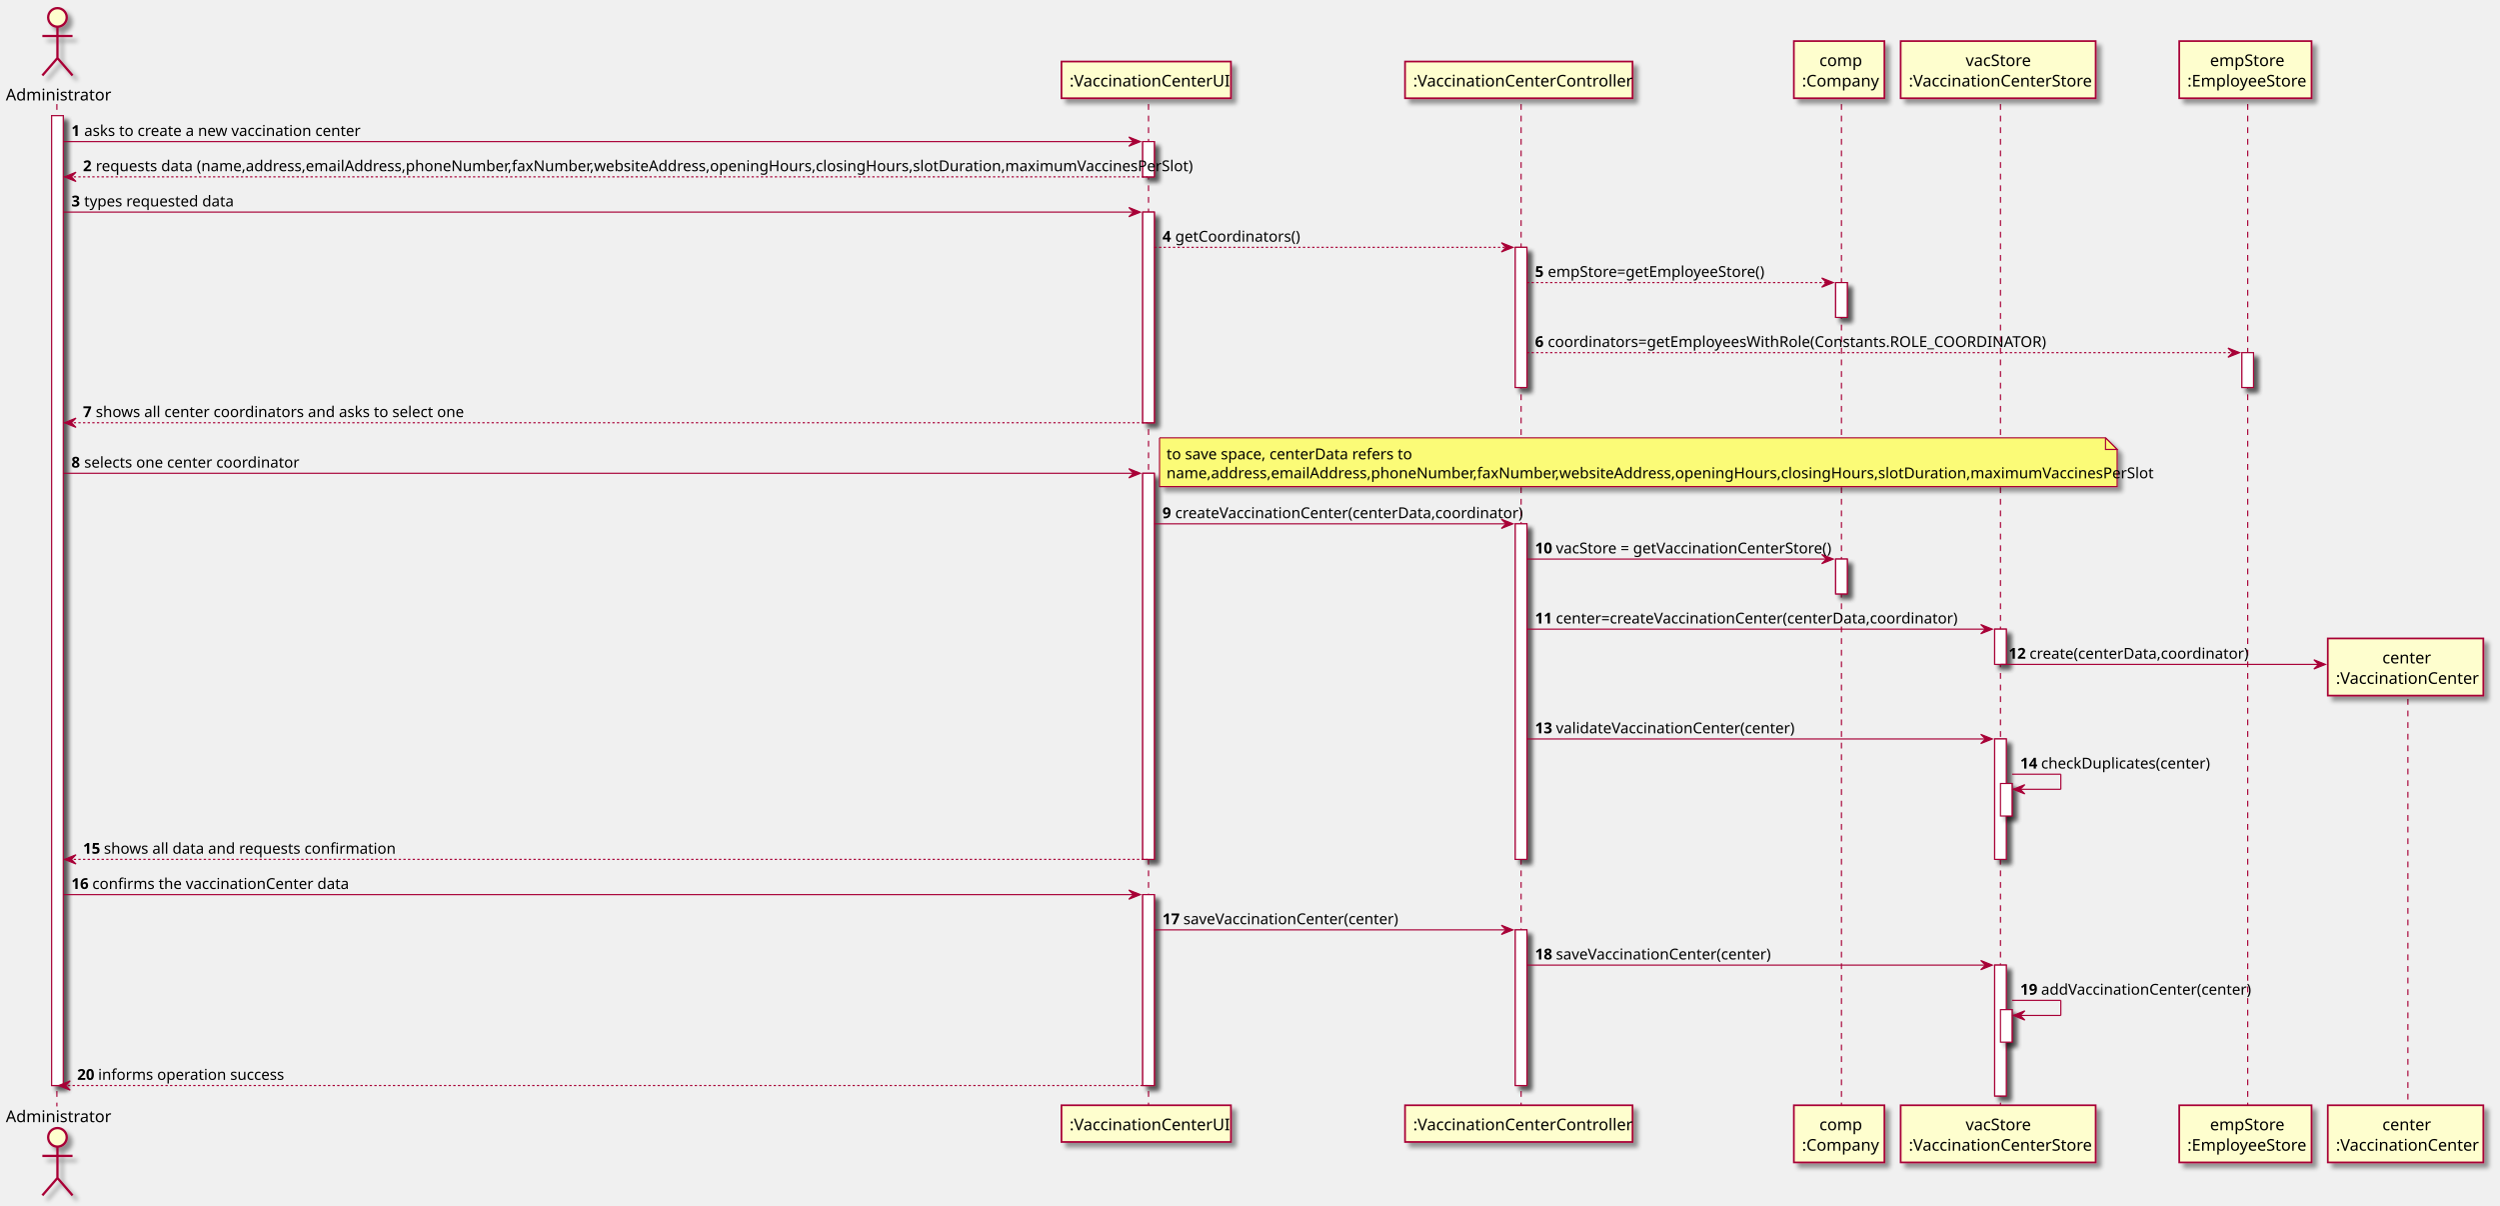
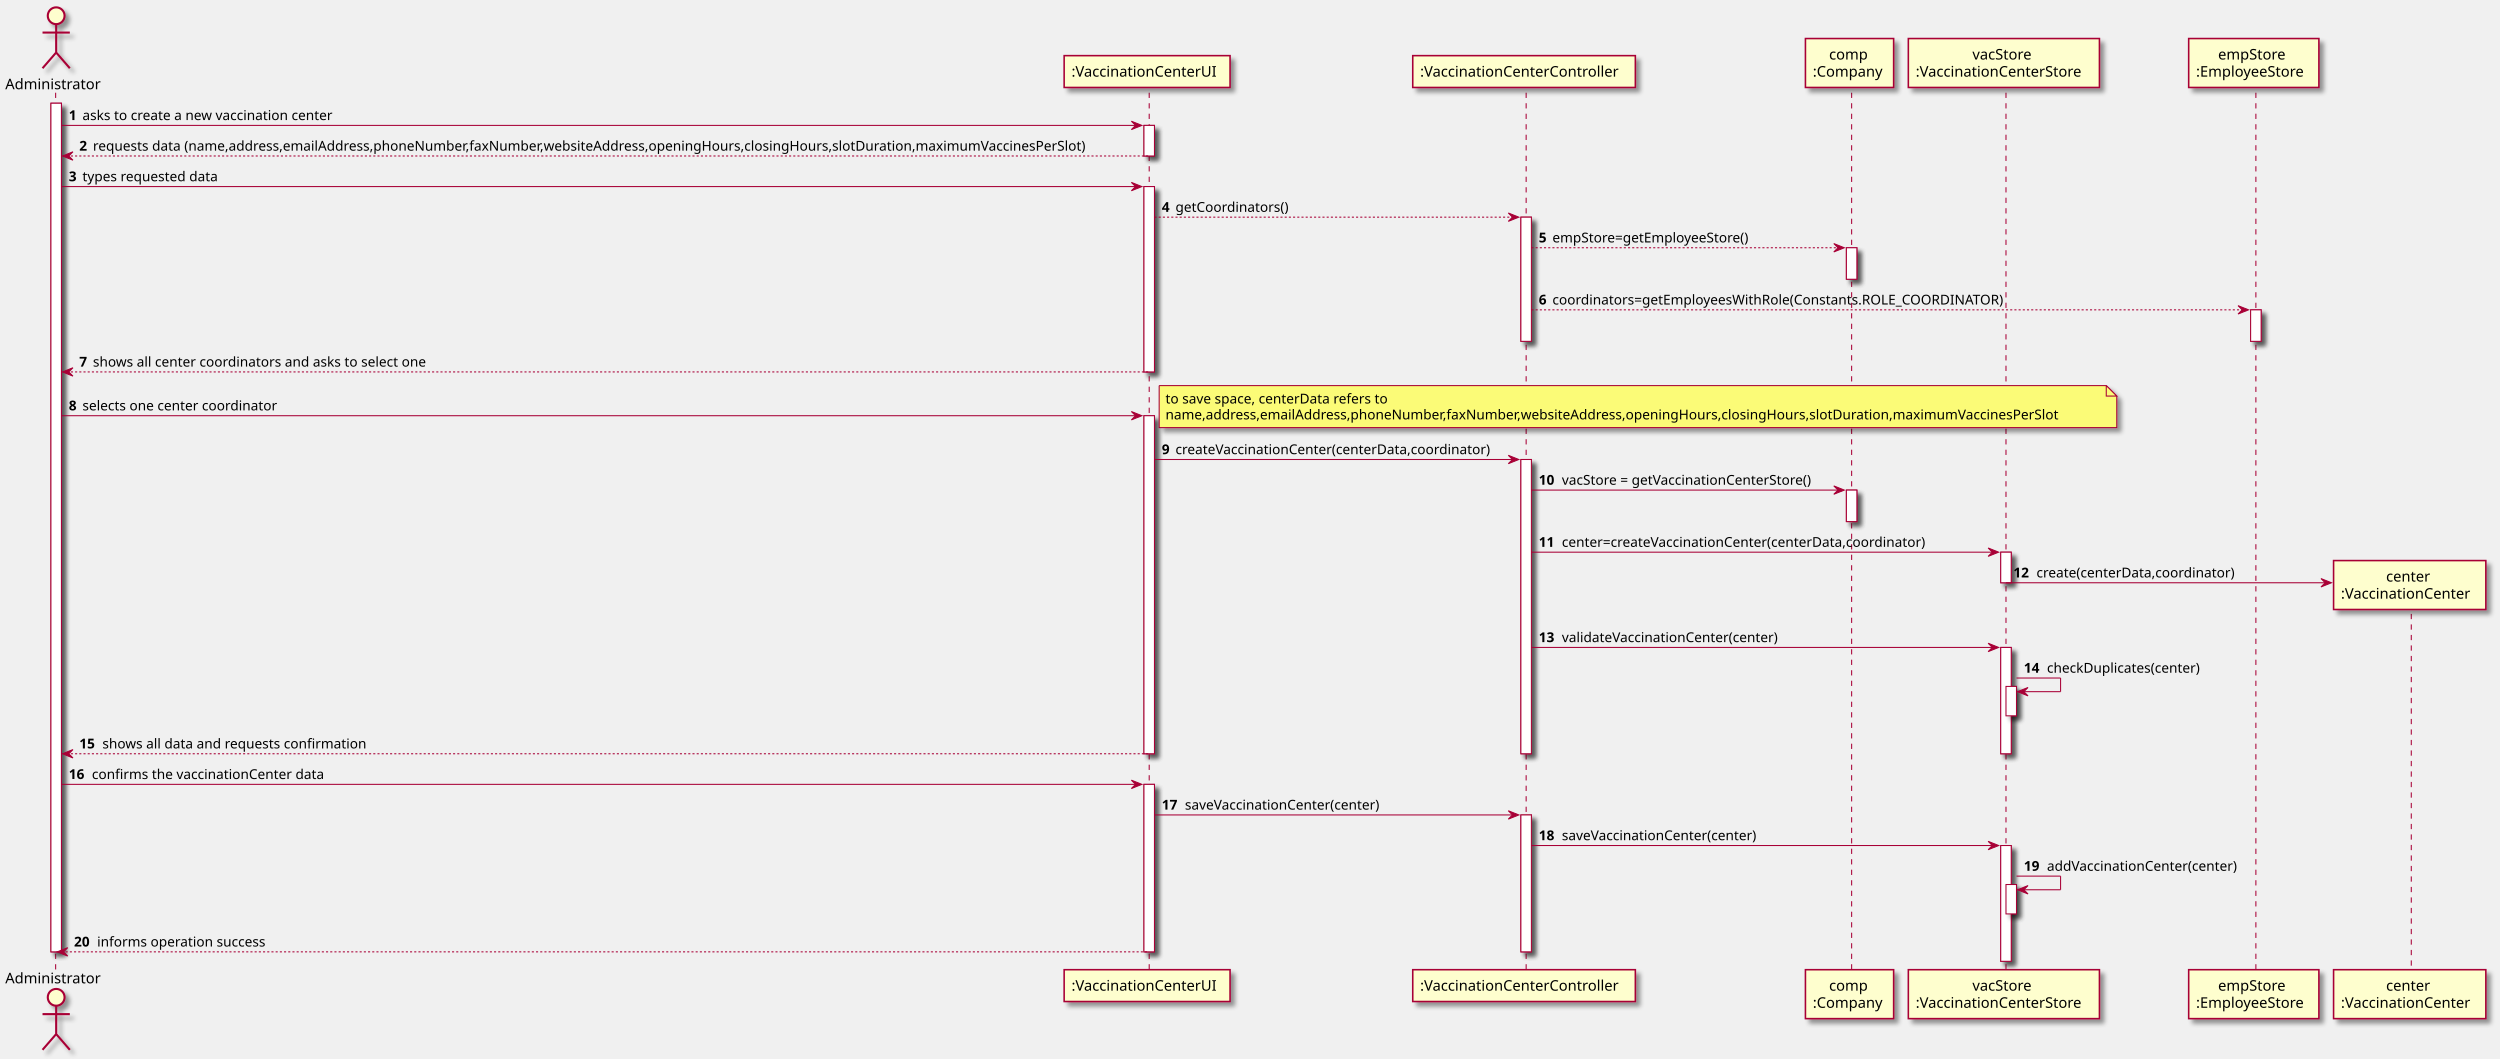
- <svg xmlns="http://www.w3.org/2000/svg" contentScriptType="application/ecmascript" contentStyleType="text/css" height="1038px" preserveAspectRatio="none" style="width:2153px;height:1038px;background:#FFFFFF;" version="1.1" viewBox="0 0 2153 1038" width="2153px" zoomAndPan="magnify">
+ <svg xmlns="http://www.w3.org/2000/svg" contentScriptType="application/ecmascript" contentStyleType="text/css" height="1008px" preserveAspectRatio="none" style="width:2381px;height:1008px;background:#FFFFFF;" version="1.1" viewBox="0 0 2381 1008" width="2381px" zoomAndPan="magnify">
  <defs>
    <filter height="300%" id="f57svfwr7jwax" width="300%" x="-1" y="-1">
      <feGaussianBlur result="blurOut" stdDeviation="2.0" />
      <feColorMatrix in="blurOut" result="blurOut2" type="matrix" values="0 0 0 0 0 0 0 0 0 0 0 0 0 0 0 0 0 0 .4 0" />
      <feOffset dx="4.0" dy="4.0" in="blurOut2" result="blurOut3" />
      <feBlend in="SourceGraphic" in2="blurOut3" mode="normal" />
    </filter>
  </defs>
  <g>
-     <rect fill="#FFFFFF" filter="url(#f57svfwr7jwax)" height="835.25" style="stroke:#A80036;stroke-width:1.0;" width="10" x="44.5" y="99.609" />
-     <rect fill="#FFFFFF" filter="url(#f57svfwr7jwax)" height="30.352" style="stroke:#A80036;stroke-width:1.0;" width="10" x="984.5" y="121.961" />
-     <rect fill="#FFFFFF" filter="url(#f57svfwr7jwax)" height="181.406" style="stroke:#A80036;stroke-width:1.0;" width="10" x="984.5" y="182.664" />
-     <rect fill="#FFFFFF" filter="url(#f57svfwr7jwax)" height="332.504" style="stroke:#A80036;stroke-width:1.0;" width="10" x="984.5" y="407.598" />
-     <rect fill="#FFFFFF" filter="url(#f57svfwr7jwax)" height="164.406" style="stroke:#A80036;stroke-width:1.0;" width="10" x="984.5" y="770.453" />
-     <rect fill="#FFFFFF" filter="url(#f57svfwr7jwax)" height="120.703" style="stroke:#A80036;stroke-width:1.0;" width="10" x="1305.5" y="213.016" />
-     <rect fill="#FFFFFF" filter="url(#f57svfwr7jwax)" height="288.977" style="stroke:#A80036;stroke-width:1.0;" width="10" x="1305.5" y="451.125" />
-     <rect fill="#FFFFFF" filter="url(#f57svfwr7jwax)" height="134.055" style="stroke:#A80036;stroke-width:1.0;" width="10" x="1305.5" y="800.805" />
-     <rect fill="#FFFFFF" filter="url(#f57svfwr7jwax)" height="30" style="stroke:#A80036;stroke-width:1.0;" width="10" x="1581.5" y="243.367" />
-     <rect fill="#FFFFFF" filter="url(#f57svfwr7jwax)" height="30" style="stroke:#A80036;stroke-width:1.0;" width="10" x="1581.5" y="481.477" />
-     <rect fill="#FFFFFF" filter="url(#f57svfwr7jwax)" height="30.352" style="stroke:#A80036;stroke-width:1.0;" width="10" x="1718.5" y="541.828" />
-     <rect fill="#FFFFFF" filter="url(#f57svfwr7jwax)" height="103.703" style="stroke:#A80036;stroke-width:1.0;" width="10" x="1718.5" y="636.398" />
-     <rect fill="#FFFFFF" filter="url(#f57svfwr7jwax)" height="28" style="stroke:#A80036;stroke-width:1.0;" width="10" x="1723.5" y="674.75" />
-     <rect fill="#FFFFFF" filter="url(#f57svfwr7jwax)" height="112.703" style="stroke:#A80036;stroke-width:1.0;" width="10" x="1718.5" y="831.156" />
-     <rect fill="#FFFFFF" filter="url(#f57svfwr7jwax)" height="28" style="stroke:#A80036;stroke-width:1.0;" width="10" x="1723.5" y="869.508" />
-     <rect fill="#FFFFFF" filter="url(#f57svfwr7jwax)" height="30" style="stroke:#A80036;stroke-width:1.0;" width="10" x="1931.5" y="303.719" />
-     <line style="stroke:#A80036;stroke-width:1.0;stroke-dasharray:5.0,5.0;" x1="49" x2="49" y1="89.609" y2="952.859" />
-     <line style="stroke:#A80036;stroke-width:1.0;stroke-dasharray:5.0,5.0;" x1="989.5" x2="989.5" y1="89.609" y2="952.859" />
-     <line style="stroke:#A80036;stroke-width:1.0;stroke-dasharray:5.0,5.0;" x1="1310.5" x2="1310.5" y1="89.609" y2="952.859" />
-     <line style="stroke:#A80036;stroke-width:1.0;stroke-dasharray:5.0,5.0;" x1="1586.5" x2="1586.5" y1="89.609" y2="952.859" />
-     <line style="stroke:#A80036;stroke-width:1.0;stroke-dasharray:5.0,5.0;" x1="1723.5" x2="1723.5" y1="89.609" y2="952.859" />
-     <line style="stroke:#A80036;stroke-width:1.0;stroke-dasharray:5.0,5.0;" x1="1936.5" x2="1936.5" y1="89.609" y2="952.859" />
-     <line style="stroke:#A80036;stroke-width:1.0;stroke-dasharray:5.0,5.0;" x1="2074.5" x2="2074.5" y1="591.938" y2="952.859" />
-     <text fill="#000000" font-family="sans-serif" font-size="14" lengthAdjust="spacing" textLength="83" x="5" y="86.533">Administrator</text>
-     <ellipse cx="49.5" cy="15" fill="#FEFECE" filter="url(#f57svfwr7jwax)" rx="8" ry="8" style="stroke:#A80036;stroke-width:2.0;" />
-     <path d="M49.5,23 L49.5,50 M36.5,31 L62.5,31 M49.5,50 L36.5,65 M49.5,50 L62.5,65 " fill="none" filter="url(#f57svfwr7jwax)" style="stroke:#A80036;stroke-width:2.0;" />
-     <text fill="#000000" font-family="sans-serif" font-size="14" lengthAdjust="spacing" textLength="83" x="5" y="966.393">Administrator</text>
-     <ellipse cx="49.5" cy="979.469" fill="#FEFECE" filter="url(#f57svfwr7jwax)" rx="8" ry="8" style="stroke:#A80036;stroke-width:2.0;" />
-     <path d="M49.5,987.469 L49.5,1014.469 M36.5,995.469 L62.5,995.469 M49.5,1014.469 L36.5,1029.469 M49.5,1014.469 L62.5,1029.469 " fill="none" filter="url(#f57svfwr7jwax)" style="stroke:#A80036;stroke-width:2.0;" />
-     <rect fill="#FEFECE" filter="url(#f57svfwr7jwax)" height="31.609" style="stroke:#A80036;stroke-width:1.5;" width="146" x="914.5" y="53" />
-     <text fill="#000000" font-family="sans-serif" font-size="14" lengthAdjust="spacing" textLength="132" x="921.5" y="74.533">:VaccinationCenterUI</text>
-     <rect fill="#FEFECE" filter="url(#f57svfwr7jwax)" height="31.609" style="stroke:#A80036;stroke-width:1.5;" width="146" x="914.5" y="951.859" />
-     <text fill="#000000" font-family="sans-serif" font-size="14" lengthAdjust="spacing" textLength="132" x="921.5" y="973.393">:VaccinationCenterUI</text>
-     <rect fill="#FEFECE" filter="url(#f57svfwr7jwax)" height="31.609" style="stroke:#A80036;stroke-width:1.5;" width="196" x="1210.5" y="53" />
-     <text fill="#000000" font-family="sans-serif" font-size="14" lengthAdjust="spacing" textLength="182" x="1217.5" y="74.533">:VaccinationCenterController</text>
-     <rect fill="#FEFECE" filter="url(#f57svfwr7jwax)" height="31.609" style="stroke:#A80036;stroke-width:1.5;" width="196" x="1210.5" y="951.859" />
-     <text fill="#000000" font-family="sans-serif" font-size="14" lengthAdjust="spacing" textLength="182" x="1217.5" y="973.393">:VaccinationCenterController</text>
-     <rect fill="#FEFECE" filter="url(#f57svfwr7jwax)" height="49.219" style="stroke:#A80036;stroke-width:1.5;" width="78" x="1545.5" y="35.391" />
-     <text fill="#000000" font-family="sans-serif" font-size="14" lengthAdjust="spacing" textLength="34" x="1567.5" y="56.924">comp</text>
-     <text fill="#000000" font-family="sans-serif" font-size="14" lengthAdjust="spacing" textLength="64" x="1552.5" y="74.533">:Company</text>
-     <rect fill="#FEFECE" filter="url(#f57svfwr7jwax)" height="49.219" style="stroke:#A80036;stroke-width:1.5;" width="78" x="1545.5" y="951.859" />
-     <text fill="#000000" font-family="sans-serif" font-size="14" lengthAdjust="spacing" textLength="34" x="1567.5" y="973.393">comp</text>
-     <text fill="#000000" font-family="sans-serif" font-size="14" lengthAdjust="spacing" textLength="64" x="1552.5" y="991.002">:Company</text>
-     <rect fill="#FEFECE" filter="url(#f57svfwr7jwax)" height="49.219" style="stroke:#A80036;stroke-width:1.5;" width="168" x="1637.5" y="35.391" />
-     <text fill="#000000" font-family="sans-serif" font-size="14" lengthAdjust="spacing" textLength="56" x="1693.5" y="56.924">vacStore</text>
-     <text fill="#000000" font-family="sans-serif" font-size="14" lengthAdjust="spacing" textLength="154" x="1644.5" y="74.533">:VaccinationCenterStore</text>
-     <rect fill="#FEFECE" filter="url(#f57svfwr7jwax)" height="49.219" style="stroke:#A80036;stroke-width:1.5;" width="168" x="1637.5" y="951.859" />
-     <text fill="#000000" font-family="sans-serif" font-size="14" lengthAdjust="spacing" textLength="56" x="1693.5" y="973.393">vacStore</text>
-     <text fill="#000000" font-family="sans-serif" font-size="14" lengthAdjust="spacing" textLength="154" x="1644.5" y="991.002">:VaccinationCenterStore</text>
-     <rect fill="#FEFECE" filter="url(#f57svfwr7jwax)" height="49.219" style="stroke:#A80036;stroke-width:1.5;" width="114" x="1877.5" y="35.391" />
-     <text fill="#000000" font-family="sans-serif" font-size="14" lengthAdjust="spacing" textLength="61" x="1904" y="56.924">empStore</text>
-     <text fill="#000000" font-family="sans-serif" font-size="14" lengthAdjust="spacing" textLength="100" x="1884.5" y="74.533">:EmployeeStore</text>
-     <rect fill="#FEFECE" filter="url(#f57svfwr7jwax)" height="49.219" style="stroke:#A80036;stroke-width:1.5;" width="114" x="1877.5" y="951.859" />
-     <text fill="#000000" font-family="sans-serif" font-size="14" lengthAdjust="spacing" textLength="61" x="1904" y="973.393">empStore</text>
-     <text fill="#000000" font-family="sans-serif" font-size="14" lengthAdjust="spacing" textLength="100" x="1884.5" y="991.002">:EmployeeStore</text>
-     <rect fill="#FEFECE" filter="url(#f57svfwr7jwax)" height="49.219" style="stroke:#A80036;stroke-width:1.5;" width="134" x="2005.5" y="951.859" />
-     <text fill="#000000" font-family="sans-serif" font-size="14" lengthAdjust="spacing" textLength="40" x="2052.5" y="973.393">center</text>
-     <text fill="#000000" font-family="sans-serif" font-size="14" lengthAdjust="spacing" textLength="120" x="2012.5" y="991.002">:VaccinationCenter</text>
-     <rect fill="#FFFFFF" filter="url(#f57svfwr7jwax)" height="835.25" style="stroke:#A80036;stroke-width:1.0;" width="10" x="44.5" y="99.609" />
-     <rect fill="#FFFFFF" filter="url(#f57svfwr7jwax)" height="30.352" style="stroke:#A80036;stroke-width:1.0;" width="10" x="984.5" y="121.961" />
-     <rect fill="#FFFFFF" filter="url(#f57svfwr7jwax)" height="181.406" style="stroke:#A80036;stroke-width:1.0;" width="10" x="984.5" y="182.664" />
-     <rect fill="#FFFFFF" filter="url(#f57svfwr7jwax)" height="332.504" style="stroke:#A80036;stroke-width:1.0;" width="10" x="984.5" y="407.598" />
-     <rect fill="#FFFFFF" filter="url(#f57svfwr7jwax)" height="164.406" style="stroke:#A80036;stroke-width:1.0;" width="10" x="984.5" y="770.453" />
-     <rect fill="#FFFFFF" filter="url(#f57svfwr7jwax)" height="120.703" style="stroke:#A80036;stroke-width:1.0;" width="10" x="1305.5" y="213.016" />
-     <rect fill="#FFFFFF" filter="url(#f57svfwr7jwax)" height="288.977" style="stroke:#A80036;stroke-width:1.0;" width="10" x="1305.5" y="451.125" />
-     <rect fill="#FFFFFF" filter="url(#f57svfwr7jwax)" height="134.055" style="stroke:#A80036;stroke-width:1.0;" width="10" x="1305.5" y="800.805" />
-     <rect fill="#FFFFFF" filter="url(#f57svfwr7jwax)" height="30" style="stroke:#A80036;stroke-width:1.0;" width="10" x="1581.5" y="243.367" />
-     <rect fill="#FFFFFF" filter="url(#f57svfwr7jwax)" height="30" style="stroke:#A80036;stroke-width:1.0;" width="10" x="1581.5" y="481.477" />
-     <rect fill="#FFFFFF" filter="url(#f57svfwr7jwax)" height="30.352" style="stroke:#A80036;stroke-width:1.0;" width="10" x="1718.5" y="541.828" />
-     <rect fill="#FFFFFF" filter="url(#f57svfwr7jwax)" height="103.703" style="stroke:#A80036;stroke-width:1.0;" width="10" x="1718.5" y="636.398" />
-     <rect fill="#FFFFFF" filter="url(#f57svfwr7jwax)" height="28" style="stroke:#A80036;stroke-width:1.0;" width="10" x="1723.5" y="674.75" />
-     <rect fill="#FFFFFF" filter="url(#f57svfwr7jwax)" height="112.703" style="stroke:#A80036;stroke-width:1.0;" width="10" x="1718.5" y="831.156" />
-     <rect fill="#FFFFFF" filter="url(#f57svfwr7jwax)" height="28" style="stroke:#A80036;stroke-width:1.0;" width="10" x="1723.5" y="869.508" />
-     <rect fill="#FFFFFF" filter="url(#f57svfwr7jwax)" height="30" style="stroke:#A80036;stroke-width:1.0;" width="10" x="1931.5" y="303.719" />
-     <polygon fill="#A80036" points="972.5,117.961,982.5,121.961,972.5,125.961,976.5,121.961" style="stroke:#A80036;stroke-width:1.0;" />
-     <line style="stroke:#A80036;stroke-width:1.0;" x1="54.5" x2="978.5" y1="121.961" y2="121.961" />
-     <text fill="#000000" font-family="sans-serif" font-size="13" font-weight="bold" lengthAdjust="spacing" textLength="7" x="61.5" y="117.105">1</text>
-     <text fill="#000000" font-family="sans-serif" font-size="13" lengthAdjust="spacing" textLength="229" x="72.5" y="117.105">asks to create a new vaccination center</text>
-     <polygon fill="#A80036" points="65.5,148.312,55.5,152.312,65.5,156.312,61.5,152.312" style="stroke:#A80036;stroke-width:1.0;" />
-     <line style="stroke:#A80036;stroke-width:1.0;stroke-dasharray:2.0,2.0;" x1="59.5" x2="988.5" y1="152.312" y2="152.312" />
-     <text fill="#000000" font-family="sans-serif" font-size="13" font-weight="bold" lengthAdjust="spacing" textLength="7" x="71.5" y="147.456">2</text>
-     <text fill="#000000" font-family="sans-serif" font-size="13" lengthAdjust="spacing" textLength="895" x="82.5" y="147.456">requests data (name,address,emailAddress,phoneNumber,faxNumber,websiteAddress,openingHours,closingHours,slotDuration,maximumVaccinesPerSlot)</text>
-     <polygon fill="#A80036" points="972.5,178.664,982.5,182.664,972.5,186.664,976.5,182.664" style="stroke:#A80036;stroke-width:1.0;" />
-     <line style="stroke:#A80036;stroke-width:1.0;" x1="54.5" x2="978.5" y1="182.664" y2="182.664" />
-     <text fill="#000000" font-family="sans-serif" font-size="13" font-weight="bold" lengthAdjust="spacing" textLength="7" x="61.5" y="177.808">3</text>
-     <text fill="#000000" font-family="sans-serif" font-size="13" lengthAdjust="spacing" textLength="122" x="72.5" y="177.808">types requested data</text>
-     <polygon fill="#A80036" points="1293.5,209.016,1303.5,213.016,1293.5,217.016,1297.5,213.016" style="stroke:#A80036;stroke-width:1.0;" />
-     <line style="stroke:#A80036;stroke-width:1.0;stroke-dasharray:2.0,2.0;" x1="994.5" x2="1299.5" y1="213.016" y2="213.016" />
-     <text fill="#000000" font-family="sans-serif" font-size="13" font-weight="bold" lengthAdjust="spacing" textLength="7" x="1001.5" y="208.159">4</text>
-     <text fill="#000000" font-family="sans-serif" font-size="13" lengthAdjust="spacing" textLength="99" x="1012.5" y="208.159">getCoordinators()</text>
-     <polygon fill="#A80036" points="1569.5,239.367,1579.5,243.367,1569.5,247.367,1573.5,243.367" style="stroke:#A80036;stroke-width:1.0;" />
-     <line style="stroke:#A80036;stroke-width:1.0;stroke-dasharray:2.0,2.0;" x1="1315.5" x2="1575.5" y1="243.367" y2="243.367" />
-     <text fill="#000000" font-family="sans-serif" font-size="13" font-weight="bold" lengthAdjust="spacing" textLength="7" x="1322.5" y="238.511">5</text>
-     <text fill="#000000" font-family="sans-serif" font-size="13" lengthAdjust="spacing" textLength="179" x="1333.5" y="238.511">empStore=getEmployeeStore()</text>
-     <polygon fill="#A80036" points="1919.5,299.719,1929.5,303.719,1919.5,307.719,1923.5,303.719" style="stroke:#A80036;stroke-width:1.0;" />
-     <line style="stroke:#A80036;stroke-width:1.0;stroke-dasharray:2.0,2.0;" x1="1315.5" x2="1925.5" y1="303.719" y2="303.719" />
-     <text fill="#000000" font-family="sans-serif" font-size="13" font-weight="bold" lengthAdjust="spacing" textLength="7" x="1322.5" y="298.862">6</text>
-     <text fill="#000000" font-family="sans-serif" font-size="13" lengthAdjust="spacing" textLength="422" x="1333.5" y="298.862">coordinators=getEmployeesWithRole(Constants.ROLE_COORDINATOR)</text>
-     <polygon fill="#A80036" points="65.5,360.07,55.5,364.07,65.5,368.07,61.5,364.07" style="stroke:#A80036;stroke-width:1.0;" />
-     <line style="stroke:#A80036;stroke-width:1.0;stroke-dasharray:2.0,2.0;" x1="59.5" x2="988.5" y1="364.07" y2="364.07" />
-     <text fill="#000000" font-family="sans-serif" font-size="13" font-weight="bold" lengthAdjust="spacing" textLength="7" x="71.5" y="359.214">7</text>
-     <text fill="#000000" font-family="sans-serif" font-size="13" lengthAdjust="spacing" textLength="305" x="82.5" y="359.214">shows all center coordinators and asks to select one</text>
-     <polygon fill="#A80036" points="972.5,403.598,982.5,407.598,972.5,411.598,976.5,407.598" style="stroke:#A80036;stroke-width:1.0;" />
-     <line style="stroke:#A80036;stroke-width:1.0;" x1="54.5" x2="978.5" y1="407.598" y2="407.598" />
-     <text fill="#000000" font-family="sans-serif" font-size="13" font-weight="bold" lengthAdjust="spacing" textLength="7" x="61.5" y="402.741">8</text>
-     <text fill="#000000" font-family="sans-serif" font-size="13" lengthAdjust="spacing" textLength="175" x="72.5" y="402.741">selects one center coordinator</text>
-     <path d="M999,377.07 L999,419.07 L1824,419.07 L1824,387.07 L1814,377.07 L999,377.07 " fill="#FBFB77" filter="url(#f57svfwr7jwax)" style="stroke:#A80036;stroke-width:1.0;" />
-     <path d="M1814,377.07 L1814,387.07 L1824,387.07 L1814,377.07 " fill="#FBFB77" style="stroke:#A80036;stroke-width:1.0;" />
-     <text fill="#000000" font-family="sans-serif" font-size="13" lengthAdjust="spacing" textLength="202" x="1005" y="395.565">to save space, centerData refers to</text>
-     <text fill="#000000" font-family="sans-serif" font-size="13" lengthAdjust="spacing" textLength="804" x="1005" y="411.917">name,address,emailAddress,phoneNumber,faxNumber,websiteAddress,openingHours,closingHours,slotDuration,maximumVaccinesPerSlot</text>
-     <polygon fill="#A80036" points="1293.5,447.125,1303.5,451.125,1293.5,455.125,1297.5,451.125" style="stroke:#A80036;stroke-width:1.0;" />
-     <line style="stroke:#A80036;stroke-width:1.0;" x1="994.5" x2="1299.5" y1="451.125" y2="451.125" />
-     <text fill="#000000" font-family="sans-serif" font-size="13" font-weight="bold" lengthAdjust="spacing" textLength="7" x="1001.5" y="446.269">9</text>
-     <text fill="#000000" font-family="sans-serif" font-size="13" lengthAdjust="spacing" textLength="281" x="1012.5" y="446.269">createVaccinationCenter(centerData,coordinator)</text>
-     <polygon fill="#A80036" points="1569.5,477.477,1579.5,481.477,1569.5,485.477,1573.5,481.477" style="stroke:#A80036;stroke-width:1.0;" />
-     <line style="stroke:#A80036;stroke-width:1.0;" x1="1315.5" x2="1575.5" y1="481.477" y2="481.477" />
-     <text fill="#000000" font-family="sans-serif" font-size="13" font-weight="bold" lengthAdjust="spacing" textLength="14" x="1322.5" y="476.62">10</text>
-     <text fill="#000000" font-family="sans-serif" font-size="13" lengthAdjust="spacing" textLength="229" x="1340.5" y="476.62">vacStore = getVaccinationCenterStore()</text>
-     <polygon fill="#A80036" points="1706.5,537.828,1716.5,541.828,1706.5,545.828,1710.5,541.828" style="stroke:#A80036;stroke-width:1.0;" />
-     <line style="stroke:#A80036;stroke-width:1.0;" x1="1315.5" x2="1712.5" y1="541.828" y2="541.828" />
-     <text fill="#000000" font-family="sans-serif" font-size="13" font-weight="bold" lengthAdjust="spacing" textLength="14" x="1322.5" y="536.972">11</text>
-     <text fill="#000000" font-family="sans-serif" font-size="13" lengthAdjust="spacing" textLength="325" x="1340.5" y="536.972">center=createVaccinationCenter(centerData,coordinator)</text>
-     <polygon fill="#A80036" points="1993.5,568.18,2003.5,572.18,1993.5,576.18,1997.5,572.18" style="stroke:#A80036;stroke-width:1.0;" />
-     <line style="stroke:#A80036;stroke-width:1.0;" x1="1723.5" x2="1999.5" y1="572.18" y2="572.18" />
-     <text fill="#000000" font-family="sans-serif" font-size="13" font-weight="bold" lengthAdjust="spacing" textLength="14" x="1730.5" y="567.323">12</text>
-     <text fill="#000000" font-family="sans-serif" font-size="13" lengthAdjust="spacing" textLength="175" x="1748.5" y="567.323">create(centerData,coordinator)</text>
-     <rect fill="#FEFECE" filter="url(#f57svfwr7jwax)" height="49.219" style="stroke:#A80036;stroke-width:1.5;" width="134" x="2005.5" y="549.828" />
-     <text fill="#000000" font-family="sans-serif" font-size="14" lengthAdjust="spacing" textLength="40" x="2052.5" y="571.361">center</text>
-     <text fill="#000000" font-family="sans-serif" font-size="14" lengthAdjust="spacing" textLength="120" x="2012.5" y="588.971">:VaccinationCenter</text>
-     <polygon fill="#A80036" points="1706.5,632.398,1716.5,636.398,1706.5,640.398,1710.5,636.398" style="stroke:#A80036;stroke-width:1.0;" />
-     <line style="stroke:#A80036;stroke-width:1.0;" x1="1315.5" x2="1712.5" y1="636.398" y2="636.398" />
-     <text fill="#000000" font-family="sans-serif" font-size="13" font-weight="bold" lengthAdjust="spacing" textLength="14" x="1322.5" y="631.542">13</text>
-     <text fill="#000000" font-family="sans-serif" font-size="13" lengthAdjust="spacing" textLength="193" x="1340.5" y="631.542">validateVaccinationCenter(center)</text>
-     <line style="stroke:#A80036;stroke-width:1.0;" x1="1733.5" x2="1775.5" y1="666.75" y2="666.75" />
-     <line style="stroke:#A80036;stroke-width:1.0;" x1="1775.5" x2="1775.5" y1="666.75" y2="679.75" />
-     <line style="stroke:#A80036;stroke-width:1.0;" x1="1734.5" x2="1775.5" y1="679.75" y2="679.75" />
-     <polygon fill="#A80036" points="1744.5,675.75,1734.5,679.75,1744.5,683.75,1740.5,679.75" style="stroke:#A80036;stroke-width:1.0;" />
-     <text fill="#000000" font-family="sans-serif" font-size="13" font-weight="bold" lengthAdjust="spacing" textLength="14" x="1740.5" y="661.894">14</text>
-     <text fill="#000000" font-family="sans-serif" font-size="13" lengthAdjust="spacing" textLength="140" x="1758.5" y="661.894">checkDuplicates(center)</text>
-     <polygon fill="#A80036" points="65.5,736.102,55.5,740.102,65.5,744.102,61.5,740.102" style="stroke:#A80036;stroke-width:1.0;" />
-     <line style="stroke:#A80036;stroke-width:1.0;stroke-dasharray:2.0,2.0;" x1="59.5" x2="988.5" y1="740.102" y2="740.102" />
-     <text fill="#000000" font-family="sans-serif" font-size="13" font-weight="bold" lengthAdjust="spacing" textLength="14" x="71.5" y="735.245">15</text>
-     <text fill="#000000" font-family="sans-serif" font-size="13" lengthAdjust="spacing" textLength="236" x="89.5" y="735.245">shows all data and requests confirmation</text>
-     <polygon fill="#A80036" points="972.5,766.453,982.5,770.453,972.5,774.453,976.5,770.453" style="stroke:#A80036;stroke-width:1.0;" />
-     <line style="stroke:#A80036;stroke-width:1.0;" x1="54.5" x2="978.5" y1="770.453" y2="770.453" />
-     <text fill="#000000" font-family="sans-serif" font-size="13" font-weight="bold" lengthAdjust="spacing" textLength="14" x="61.5" y="765.597">16</text>
-     <text fill="#000000" font-family="sans-serif" font-size="13" lengthAdjust="spacing" textLength="206" x="79.5" y="765.597">confirms the vaccinationCenter data</text>
-     <polygon fill="#A80036" points="1293.5,796.805,1303.5,800.805,1293.5,804.805,1297.5,800.805" style="stroke:#A80036;stroke-width:1.0;" />
-     <line style="stroke:#A80036;stroke-width:1.0;" x1="994.5" x2="1299.5" y1="800.805" y2="800.805" />
-     <text fill="#000000" font-family="sans-serif" font-size="13" font-weight="bold" lengthAdjust="spacing" textLength="14" x="1001.5" y="795.948">17</text>
-     <text fill="#000000" font-family="sans-serif" font-size="13" lengthAdjust="spacing" textLength="176" x="1019.5" y="795.948">saveVaccinationCenter(center)</text>
-     <polygon fill="#A80036" points="1706.5,827.156,1716.5,831.156,1706.5,835.156,1710.5,831.156" style="stroke:#A80036;stroke-width:1.0;" />
-     <line style="stroke:#A80036;stroke-width:1.0;" x1="1315.5" x2="1712.5" y1="831.156" y2="831.156" />
-     <text fill="#000000" font-family="sans-serif" font-size="13" font-weight="bold" lengthAdjust="spacing" textLength="14" x="1322.5" y="826.3">18</text>
-     <text fill="#000000" font-family="sans-serif" font-size="13" lengthAdjust="spacing" textLength="176" x="1340.5" y="826.3">saveVaccinationCenter(center)</text>
-     <line style="stroke:#A80036;stroke-width:1.0;" x1="1733.5" x2="1775.5" y1="861.508" y2="861.508" />
-     <line style="stroke:#A80036;stroke-width:1.0;" x1="1775.5" x2="1775.5" y1="861.508" y2="874.508" />
-     <line style="stroke:#A80036;stroke-width:1.0;" x1="1734.5" x2="1775.5" y1="874.508" y2="874.508" />
-     <polygon fill="#A80036" points="1744.5,870.508,1734.5,874.508,1744.5,878.508,1740.5,874.508" style="stroke:#A80036;stroke-width:1.0;" />
-     <text fill="#000000" font-family="sans-serif" font-size="13" font-weight="bold" lengthAdjust="spacing" textLength="14" x="1740.5" y="856.651">19</text>
-     <text fill="#000000" font-family="sans-serif" font-size="13" lengthAdjust="spacing" textLength="171" x="1758.5" y="856.651">addVaccinationCenter(center)</text>
-     <polygon fill="#A80036" points="60.5,930.859,50.5,934.859,60.5,938.859,56.5,934.859" style="stroke:#A80036;stroke-width:1.0;" />
-     <line style="stroke:#A80036;stroke-width:1.0;stroke-dasharray:2.0,2.0;" x1="54.5" x2="988.5" y1="934.859" y2="934.859" />
-     <text fill="#000000" font-family="sans-serif" font-size="13" font-weight="bold" lengthAdjust="spacing" textLength="14" x="66.5" y="930.003">20</text>
-     <text fill="#000000" font-family="sans-serif" font-size="13" lengthAdjust="spacing" textLength="152" x="84.5" y="930.003">informs operation success</text>
+     <rect fill="#FFFFFF" filter="url(#f57svfwr7jwax)" height="808.25" style="stroke:#A80036;stroke-width:1.0;" width="10" x="48.5" y="98.297" />
+     <rect fill="#FFFFFF" filter="url(#f57svfwr7jwax)" height="29.133" style="stroke:#A80036;stroke-width:1.0;" width="10" x="1089.5" y="119.43" />
+     <rect fill="#FFFFFF" filter="url(#f57svfwr7jwax)" height="176.531" style="stroke:#A80036;stroke-width:1.0;" width="10" x="1089.5" y="177.695" />
+     <rect fill="#FFFFFF" filter="url(#f57svfwr7jwax)" height="321.957" style="stroke:#A80036;stroke-width:1.0;" width="10" x="1089.5" y="395.926" />
+     <rect fill="#FFFFFF" filter="url(#f57svfwr7jwax)" height="159.531" style="stroke:#A80036;stroke-width:1.0;" width="10" x="1089.5" y="747.016" />
+     <rect fill="#FFFFFF" filter="url(#f57svfwr7jwax)" height="118.266" style="stroke:#A80036;stroke-width:1.0;" width="10" x="1448.5" y="206.828" />
+     <rect fill="#FFFFFF" filter="url(#f57svfwr7jwax)" height="280.258" style="stroke:#A80036;stroke-width:1.0;" width="10" x="1448.5" y="437.625" />
+     <rect fill="#FFFFFF" filter="url(#f57svfwr7jwax)" height="130.398" style="stroke:#A80036;stroke-width:1.0;" width="10" x="1448.5" y="776.148" />
+     <rect fill="#FFFFFF" filter="url(#f57svfwr7jwax)" height="30" style="stroke:#A80036;stroke-width:1.0;" width="10" x="1758.5" y="235.961" />
+     <rect fill="#FFFFFF" filter="url(#f57svfwr7jwax)" height="30" style="stroke:#A80036;stroke-width:1.0;" width="10" x="1758.5" y="466.758" />
+     <rect fill="#FFFFFF" filter="url(#f57svfwr7jwax)" height="29.133" style="stroke:#A80036;stroke-width:1.0;" width="10" x="1905.5" y="525.891" />
+     <rect fill="#FFFFFF" filter="url(#f57svfwr7jwax)" height="101.266" style="stroke:#A80036;stroke-width:1.0;" width="10" x="1905.5" y="616.617" />
+     <rect fill="#FFFFFF" filter="url(#f57svfwr7jwax)" height="28" style="stroke:#A80036;stroke-width:1.0;" width="10" x="1910.5" y="653.75" />
+     <rect fill="#FFFFFF" filter="url(#f57svfwr7jwax)" height="110.266" style="stroke:#A80036;stroke-width:1.0;" width="10" x="1905.5" y="805.281" />
+     <rect fill="#FFFFFF" filter="url(#f57svfwr7jwax)" height="28" style="stroke:#A80036;stroke-width:1.0;" width="10" x="1910.5" y="842.414" />
+     <rect fill="#FFFFFF" filter="url(#f57svfwr7jwax)" height="30" style="stroke:#A80036;stroke-width:1.0;" width="10" x="2143.5" y="295.094" />
+     <line style="stroke:#A80036;stroke-width:1.0;stroke-dasharray:5.0,5.0;" x1="53" x2="53" y1="88.297" y2="924.547" />
+     <line style="stroke:#A80036;stroke-width:1.0;stroke-dasharray:5.0,5.0;" x1="1094.5" x2="1094.5" y1="88.297" y2="924.547" />
+     <line style="stroke:#A80036;stroke-width:1.0;stroke-dasharray:5.0,5.0;" x1="1453.5" x2="1453.5" y1="88.297" y2="924.547" />
+     <line style="stroke:#A80036;stroke-width:1.0;stroke-dasharray:5.0,5.0;" x1="1763.5" x2="1763.5" y1="88.297" y2="924.547" />
+     <line style="stroke:#A80036;stroke-width:1.0;stroke-dasharray:5.0,5.0;" x1="1910.5" x2="1910.5" y1="88.297" y2="924.547" />
+     <line style="stroke:#A80036;stroke-width:1.0;stroke-dasharray:5.0,5.0;" x1="2148.5" x2="2148.5" y1="88.297" y2="924.547" />
+     <line style="stroke:#A80036;stroke-width:1.0;stroke-dasharray:5.0,5.0;" x1="2296.5" x2="2296.5" y1="574.688" y2="924.547" />
+     <text fill="#000000" font-family="sans-serif" font-size="14" lengthAdjust="spacing" textLength="91" x="5" y="84.995">Administrator</text>
+     <ellipse cx="53.5" cy="15" fill="#FEFECE" filter="url(#f57svfwr7jwax)" rx="8" ry="8" style="stroke:#A80036;stroke-width:2.0;" />
+     <path d="M53.5,23 L53.5,50 M40.5,31 L66.5,31 M53.5,50 L40.5,65 M53.5,50 L66.5,65 " fill="none" filter="url(#f57svfwr7jwax)" style="stroke:#A80036;stroke-width:2.0;" />
+     <text fill="#000000" font-family="sans-serif" font-size="14" lengthAdjust="spacing" textLength="91" x="5" y="936.542">Administrator</text>
+     <ellipse cx="53.5" cy="949.844" fill="#FEFECE" filter="url(#f57svfwr7jwax)" rx="8" ry="8" style="stroke:#A80036;stroke-width:2.0;" />
+     <path d="M53.5,957.844 L53.5,984.844 M40.5,965.844 L66.5,965.844 M53.5,984.844 L40.5,999.844 M53.5,984.844 L66.5,999.844 " fill="none" filter="url(#f57svfwr7jwax)" style="stroke:#A80036;stroke-width:2.0;" />
+     <rect fill="#FEFECE" filter="url(#f57svfwr7jwax)" height="30.297" style="stroke:#A80036;stroke-width:1.5;" width="158" x="1013.5" y="53" />
+     <text fill="#000000" font-family="sans-serif" font-size="14" lengthAdjust="spacing" textLength="144" x="1020.5" y="72.995">:VaccinationCenterUI</text>
+     <rect fill="#FEFECE" filter="url(#f57svfwr7jwax)" height="30.297" style="stroke:#A80036;stroke-width:1.5;" width="158" x="1013.5" y="923.547" />
+     <text fill="#000000" font-family="sans-serif" font-size="14" lengthAdjust="spacing" textLength="144" x="1020.5" y="943.542">:VaccinationCenterUI</text>
+     <rect fill="#FEFECE" filter="url(#f57svfwr7jwax)" height="30.297" style="stroke:#A80036;stroke-width:1.5;" width="212" x="1345.5" y="53" />
+     <text fill="#000000" font-family="sans-serif" font-size="14" lengthAdjust="spacing" textLength="198" x="1352.5" y="72.995">:VaccinationCenterController</text>
+     <rect fill="#FEFECE" filter="url(#f57svfwr7jwax)" height="30.297" style="stroke:#A80036;stroke-width:1.5;" width="212" x="1345.5" y="923.547" />
+     <text fill="#000000" font-family="sans-serif" font-size="14" lengthAdjust="spacing" textLength="198" x="1352.5" y="943.542">:VaccinationCenterController</text>
+     <rect fill="#FEFECE" filter="url(#f57svfwr7jwax)" height="46.594" style="stroke:#A80036;stroke-width:1.5;" width="84" x="1719.5" y="36.703" />
+     <text fill="#000000" font-family="sans-serif" font-size="14" lengthAdjust="spacing" textLength="39" x="1742" y="56.698">comp</text>
+     <text fill="#000000" font-family="sans-serif" font-size="14" lengthAdjust="spacing" textLength="70" x="1726.5" y="72.995">:Company</text>
+     <rect fill="#FEFECE" filter="url(#f57svfwr7jwax)" height="46.594" style="stroke:#A80036;stroke-width:1.5;" width="84" x="1719.5" y="923.547" />
+     <text fill="#000000" font-family="sans-serif" font-size="14" lengthAdjust="spacing" textLength="39" x="1742" y="943.542">comp</text>
+     <text fill="#000000" font-family="sans-serif" font-size="14" lengthAdjust="spacing" textLength="70" x="1726.5" y="959.839">:Company</text>
+     <rect fill="#FEFECE" filter="url(#f57svfwr7jwax)" height="46.594" style="stroke:#A80036;stroke-width:1.5;" width="182" x="1817.5" y="36.703" />
+     <text fill="#000000" font-family="sans-serif" font-size="14" lengthAdjust="spacing" textLength="60" x="1878.5" y="56.698">vacStore</text>
+     <text fill="#000000" font-family="sans-serif" font-size="14" lengthAdjust="spacing" textLength="168" x="1824.5" y="72.995">:VaccinationCenterStore</text>
+     <rect fill="#FEFECE" filter="url(#f57svfwr7jwax)" height="46.594" style="stroke:#A80036;stroke-width:1.5;" width="182" x="1817.5" y="923.547" />
+     <text fill="#000000" font-family="sans-serif" font-size="14" lengthAdjust="spacing" textLength="60" x="1878.5" y="943.542">vacStore</text>
+     <text fill="#000000" font-family="sans-serif" font-size="14" lengthAdjust="spacing" textLength="168" x="1824.5" y="959.839">:VaccinationCenterStore</text>
+     <rect fill="#FEFECE" filter="url(#f57svfwr7jwax)" height="46.594" style="stroke:#A80036;stroke-width:1.5;" width="124" x="2084.5" y="36.703" />
+     <text fill="#000000" font-family="sans-serif" font-size="14" lengthAdjust="spacing" textLength="68" x="2112.5" y="56.698">empStore</text>
+     <text fill="#000000" font-family="sans-serif" font-size="14" lengthAdjust="spacing" textLength="110" x="2091.5" y="72.995">:EmployeeStore</text>
+     <rect fill="#FEFECE" filter="url(#f57svfwr7jwax)" height="46.594" style="stroke:#A80036;stroke-width:1.5;" width="124" x="2084.5" y="923.547" />
+     <text fill="#000000" font-family="sans-serif" font-size="14" lengthAdjust="spacing" textLength="68" x="2112.5" y="943.542">empStore</text>
+     <text fill="#000000" font-family="sans-serif" font-size="14" lengthAdjust="spacing" textLength="110" x="2091.5" y="959.839">:EmployeeStore</text>
+     <rect fill="#FEFECE" filter="url(#f57svfwr7jwax)" height="46.594" style="stroke:#A80036;stroke-width:1.5;" width="145" x="2222.5" y="923.547" />
+     <text fill="#000000" font-family="sans-serif" font-size="14" lengthAdjust="spacing" textLength="45" x="2272.5" y="943.542">center</text>
+     <text fill="#000000" font-family="sans-serif" font-size="14" lengthAdjust="spacing" textLength="131" x="2229.5" y="959.839">:VaccinationCenter</text>
+     <rect fill="#FFFFFF" filter="url(#f57svfwr7jwax)" height="808.25" style="stroke:#A80036;stroke-width:1.0;" width="10" x="48.5" y="98.297" />
+     <rect fill="#FFFFFF" filter="url(#f57svfwr7jwax)" height="29.133" style="stroke:#A80036;stroke-width:1.0;" width="10" x="1089.5" y="119.43" />
+     <rect fill="#FFFFFF" filter="url(#f57svfwr7jwax)" height="176.531" style="stroke:#A80036;stroke-width:1.0;" width="10" x="1089.5" y="177.695" />
+     <rect fill="#FFFFFF" filter="url(#f57svfwr7jwax)" height="321.957" style="stroke:#A80036;stroke-width:1.0;" width="10" x="1089.5" y="395.926" />
+     <rect fill="#FFFFFF" filter="url(#f57svfwr7jwax)" height="159.531" style="stroke:#A80036;stroke-width:1.0;" width="10" x="1089.5" y="747.016" />
+     <rect fill="#FFFFFF" filter="url(#f57svfwr7jwax)" height="118.266" style="stroke:#A80036;stroke-width:1.0;" width="10" x="1448.5" y="206.828" />
+     <rect fill="#FFFFFF" filter="url(#f57svfwr7jwax)" height="280.258" style="stroke:#A80036;stroke-width:1.0;" width="10" x="1448.5" y="437.625" />
+     <rect fill="#FFFFFF" filter="url(#f57svfwr7jwax)" height="130.398" style="stroke:#A80036;stroke-width:1.0;" width="10" x="1448.5" y="776.148" />
+     <rect fill="#FFFFFF" filter="url(#f57svfwr7jwax)" height="30" style="stroke:#A80036;stroke-width:1.0;" width="10" x="1758.5" y="235.961" />
+     <rect fill="#FFFFFF" filter="url(#f57svfwr7jwax)" height="30" style="stroke:#A80036;stroke-width:1.0;" width="10" x="1758.5" y="466.758" />
+     <rect fill="#FFFFFF" filter="url(#f57svfwr7jwax)" height="29.133" style="stroke:#A80036;stroke-width:1.0;" width="10" x="1905.5" y="525.891" />
+     <rect fill="#FFFFFF" filter="url(#f57svfwr7jwax)" height="101.266" style="stroke:#A80036;stroke-width:1.0;" width="10" x="1905.5" y="616.617" />
+     <rect fill="#FFFFFF" filter="url(#f57svfwr7jwax)" height="28" style="stroke:#A80036;stroke-width:1.0;" width="10" x="1910.5" y="653.75" />
+     <rect fill="#FFFFFF" filter="url(#f57svfwr7jwax)" height="110.266" style="stroke:#A80036;stroke-width:1.0;" width="10" x="1905.5" y="805.281" />
+     <rect fill="#FFFFFF" filter="url(#f57svfwr7jwax)" height="28" style="stroke:#A80036;stroke-width:1.0;" width="10" x="1910.5" y="842.414" />
+     <rect fill="#FFFFFF" filter="url(#f57svfwr7jwax)" height="30" style="stroke:#A80036;stroke-width:1.0;" width="10" x="2143.5" y="295.094" />
+     <polygon fill="#A80036" points="1077.5,115.43,1087.5,119.43,1077.5,123.43,1081.5,119.43" style="stroke:#A80036;stroke-width:1.0;" />
+     <line style="stroke:#A80036;stroke-width:1.0;" x1="58.5" x2="1083.5" y1="119.43" y2="119.43" />
+     <text fill="#000000" font-family="sans-serif" font-size="13" font-weight="bold" lengthAdjust="spacing" textLength="9" x="65.5" y="114.364">1</text>
+     <text fill="#000000" font-family="sans-serif" font-size="13" lengthAdjust="spacing" textLength="253" x="78.5" y="114.364">asks to create a new vaccination center</text>
+     <polygon fill="#A80036" points="69.5,144.562,59.5,148.562,69.5,152.562,65.5,148.562" style="stroke:#A80036;stroke-width:1.0;" />
+     <line style="stroke:#A80036;stroke-width:1.0;stroke-dasharray:2.0,2.0;" x1="63.5" x2="1093.5" y1="148.562" y2="148.562" />
+     <text fill="#000000" font-family="sans-serif" font-size="13" font-weight="bold" lengthAdjust="spacing" textLength="9" x="75.5" y="143.497">2</text>
+     <text fill="#000000" font-family="sans-serif" font-size="13" lengthAdjust="spacing" textLength="994" x="88.5" y="143.497">requests data (name,address,emailAddress,phoneNumber,faxNumber,websiteAddress,openingHours,closingHours,slotDuration,maximumVaccinesPerSlot)</text>
+     <polygon fill="#A80036" points="1077.5,173.695,1087.5,177.695,1077.5,181.695,1081.5,177.695" style="stroke:#A80036;stroke-width:1.0;" />
+     <line style="stroke:#A80036;stroke-width:1.0;" x1="58.5" x2="1083.5" y1="177.695" y2="177.695" />
+     <text fill="#000000" font-family="sans-serif" font-size="13" font-weight="bold" lengthAdjust="spacing" textLength="9" x="65.5" y="172.629">3</text>
+     <text fill="#000000" font-family="sans-serif" font-size="13" lengthAdjust="spacing" textLength="137" x="78.5" y="172.629">types requested data</text>
+     <polygon fill="#A80036" points="1436.5,202.828,1446.5,206.828,1436.5,210.828,1440.5,206.828" style="stroke:#A80036;stroke-width:1.0;" />
+     <line style="stroke:#A80036;stroke-width:1.0;stroke-dasharray:2.0,2.0;" x1="1099.5" x2="1442.5" y1="206.828" y2="206.828" />
+     <text fill="#000000" font-family="sans-serif" font-size="13" font-weight="bold" lengthAdjust="spacing" textLength="9" x="1106.5" y="201.762">4</text>
+     <text fill="#000000" font-family="sans-serif" font-size="13" lengthAdjust="spacing" textLength="113" x="1119.5" y="201.762">getCoordinators()</text>
+     <polygon fill="#A80036" points="1746.5,231.961,1756.5,235.961,1746.5,239.961,1750.5,235.961" style="stroke:#A80036;stroke-width:1.0;" />
+     <line style="stroke:#A80036;stroke-width:1.0;stroke-dasharray:2.0,2.0;" x1="1458.5" x2="1752.5" y1="235.961" y2="235.961" />
+     <text fill="#000000" font-family="sans-serif" font-size="13" font-weight="bold" lengthAdjust="spacing" textLength="9" x="1465.5" y="230.895">5</text>
+     <text fill="#000000" font-family="sans-serif" font-size="13" lengthAdjust="spacing" textLength="204" x="1478.5" y="230.895">empStore=getEmployeeStore()</text>
+     <polygon fill="#A80036" points="2131.5,291.094,2141.5,295.094,2131.5,299.094,2135.5,295.094" style="stroke:#A80036;stroke-width:1.0;" />
+     <line style="stroke:#A80036;stroke-width:1.0;stroke-dasharray:2.0,2.0;" x1="1458.5" x2="2137.5" y1="295.094" y2="295.094" />
+     <text fill="#000000" font-family="sans-serif" font-size="13" font-weight="bold" lengthAdjust="spacing" textLength="9" x="1465.5" y="290.028">6</text>
+     <text fill="#000000" font-family="sans-serif" font-size="13" lengthAdjust="spacing" textLength="449" x="1478.5" y="290.028">coordinators=getEmployeesWithRole(Constants.ROLE_COORDINATOR)</text>
+     <polygon fill="#A80036" points="69.5,350.227,59.5,354.227,69.5,358.227,65.5,354.227" style="stroke:#A80036;stroke-width:1.0;" />
+     <line style="stroke:#A80036;stroke-width:1.0;stroke-dasharray:2.0,2.0;" x1="63.5" x2="1093.5" y1="354.227" y2="354.227" />
+     <text fill="#000000" font-family="sans-serif" font-size="13" font-weight="bold" lengthAdjust="spacing" textLength="9" x="75.5" y="349.161">7</text>
+     <text fill="#000000" font-family="sans-serif" font-size="13" lengthAdjust="spacing" textLength="334" x="88.5" y="349.161">shows all center coordinators and asks to select one</text>
+     <polygon fill="#A80036" points="1077.5,391.926,1087.5,395.926,1077.5,399.926,1081.5,395.926" style="stroke:#A80036;stroke-width:1.0;" />
+     <line style="stroke:#A80036;stroke-width:1.0;" x1="58.5" x2="1083.5" y1="395.926" y2="395.926" />
+     <text fill="#000000" font-family="sans-serif" font-size="13" font-weight="bold" lengthAdjust="spacing" textLength="9" x="65.5" y="390.86">8</text>
+     <text fill="#000000" font-family="sans-serif" font-size="13" lengthAdjust="spacing" textLength="195" x="78.5" y="390.86">selects one center coordinator</text>
+     <path d="M1104,367.227 L1104,407.227 L2016,407.227 L2016,377.227 L2006,367.227 L1104,367.227 " fill="#FBFB77" filter="url(#f57svfwr7jwax)" style="stroke:#A80036;stroke-width:1.0;" />
+     <path d="M2006,367.227 L2006,377.227 L2016,377.227 L2006,367.227 " fill="#FBFB77" style="stroke:#A80036;stroke-width:1.0;" />
+     <text fill="#000000" font-family="sans-serif" font-size="13" lengthAdjust="spacing" textLength="227" x="1110" y="384.293">to save space, centerData refers to</text>
+     <text fill="#000000" font-family="sans-serif" font-size="13" lengthAdjust="spacing" textLength="891" x="1110" y="399.426">name,address,emailAddress,phoneNumber,faxNumber,websiteAddress,openingHours,closingHours,slotDuration,maximumVaccinesPerSlot</text>
+     <polygon fill="#A80036" points="1436.5,433.625,1446.5,437.625,1436.5,441.625,1440.5,437.625" style="stroke:#A80036;stroke-width:1.0;" />
+     <line style="stroke:#A80036;stroke-width:1.0;" x1="1099.5" x2="1442.5" y1="437.625" y2="437.625" />
+     <text fill="#000000" font-family="sans-serif" font-size="13" font-weight="bold" lengthAdjust="spacing" textLength="9" x="1106.5" y="432.559">9</text>
+     <text fill="#000000" font-family="sans-serif" font-size="13" lengthAdjust="spacing" textLength="317" x="1119.5" y="432.559">createVaccinationCenter(centerData,coordinator)</text>
+     <polygon fill="#A80036" points="1746.5,462.758,1756.5,466.758,1746.5,470.758,1750.5,466.758" style="stroke:#A80036;stroke-width:1.0;" />
+     <line style="stroke:#A80036;stroke-width:1.0;" x1="1458.5" x2="1752.5" y1="466.758" y2="466.758" />
+     <text fill="#000000" font-family="sans-serif" font-size="13" font-weight="bold" lengthAdjust="spacing" textLength="18" x="1465.5" y="461.692">10</text>
+     <text fill="#000000" font-family="sans-serif" font-size="13" lengthAdjust="spacing" textLength="259" x="1487.5" y="461.692">vacStore = getVaccinationCenterStore()</text>
+     <polygon fill="#A80036" points="1893.5,521.891,1903.5,525.891,1893.5,529.891,1897.5,525.891" style="stroke:#A80036;stroke-width:1.0;" />
+     <line style="stroke:#A80036;stroke-width:1.0;" x1="1458.5" x2="1899.5" y1="525.891" y2="525.891" />
+     <text fill="#000000" font-family="sans-serif" font-size="13" font-weight="bold" lengthAdjust="spacing" textLength="18" x="1465.5" y="520.825">11</text>
+     <text fill="#000000" font-family="sans-serif" font-size="13" lengthAdjust="spacing" textLength="369" x="1487.5" y="520.825">center=createVaccinationCenter(centerData,coordinator)</text>
+     <polygon fill="#A80036" points="2210.5,551.023,2220.5,555.023,2210.5,559.023,2214.5,555.023" style="stroke:#A80036;stroke-width:1.0;" />
+     <line style="stroke:#A80036;stroke-width:1.0;" x1="1910.5" x2="2216.5" y1="555.023" y2="555.023" />
+     <text fill="#000000" font-family="sans-serif" font-size="13" font-weight="bold" lengthAdjust="spacing" textLength="18" x="1917.5" y="549.957">12</text>
+     <text fill="#000000" font-family="sans-serif" font-size="13" lengthAdjust="spacing" textLength="200" x="1939.5" y="549.957">create(centerData,coordinator)</text>
+     <rect fill="#FEFECE" filter="url(#f57svfwr7jwax)" height="46.594" style="stroke:#A80036;stroke-width:1.5;" width="145" x="2222.5" y="533.891" />
+     <text fill="#000000" font-family="sans-serif" font-size="14" lengthAdjust="spacing" textLength="45" x="2272.5" y="553.886">center</text>
+     <text fill="#000000" font-family="sans-serif" font-size="14" lengthAdjust="spacing" textLength="131" x="2229.5" y="570.183">:VaccinationCenter</text>
+     <polygon fill="#A80036" points="1893.5,612.617,1903.5,616.617,1893.5,620.617,1897.5,616.617" style="stroke:#A80036;stroke-width:1.0;" />
+     <line style="stroke:#A80036;stroke-width:1.0;" x1="1458.5" x2="1899.5" y1="616.617" y2="616.617" />
+     <text fill="#000000" font-family="sans-serif" font-size="13" font-weight="bold" lengthAdjust="spacing" textLength="18" x="1465.5" y="611.551">13</text>
+     <text fill="#000000" font-family="sans-serif" font-size="13" lengthAdjust="spacing" textLength="218" x="1487.5" y="611.551">validateVaccinationCenter(center)</text>
+     <line style="stroke:#A80036;stroke-width:1.0;" x1="1920.5" x2="1962.5" y1="645.75" y2="645.75" />
+     <line style="stroke:#A80036;stroke-width:1.0;" x1="1962.5" x2="1962.5" y1="645.75" y2="658.75" />
+     <line style="stroke:#A80036;stroke-width:1.0;" x1="1921.5" x2="1962.5" y1="658.75" y2="658.75" />
+     <polygon fill="#A80036" points="1931.5,654.75,1921.5,658.75,1931.5,662.75,1927.5,658.75" style="stroke:#A80036;stroke-width:1.0;" />
+     <text fill="#000000" font-family="sans-serif" font-size="13" font-weight="bold" lengthAdjust="spacing" textLength="18" x="1927.5" y="640.684">14</text>
+     <text fill="#000000" font-family="sans-serif" font-size="13" lengthAdjust="spacing" textLength="155" x="1949.5" y="640.684">checkDuplicates(center)</text>
+     <polygon fill="#A80036" points="69.5,713.883,59.5,717.883,69.5,721.883,65.5,717.883" style="stroke:#A80036;stroke-width:1.0;" />
+     <line style="stroke:#A80036;stroke-width:1.0;stroke-dasharray:2.0,2.0;" x1="63.5" x2="1093.5" y1="717.883" y2="717.883" />
+     <text fill="#000000" font-family="sans-serif" font-size="13" font-weight="bold" lengthAdjust="spacing" textLength="18" x="75.5" y="712.817">15</text>
+     <text fill="#000000" font-family="sans-serif" font-size="13" lengthAdjust="spacing" textLength="262" x="97.5" y="712.817">shows all data and requests confirmation</text>
+     <polygon fill="#A80036" points="1077.5,743.016,1087.5,747.016,1077.5,751.016,1081.5,747.016" style="stroke:#A80036;stroke-width:1.0;" />
+     <line style="stroke:#A80036;stroke-width:1.0;" x1="58.5" x2="1083.5" y1="747.016" y2="747.016" />
+     <text fill="#000000" font-family="sans-serif" font-size="13" font-weight="bold" lengthAdjust="spacing" textLength="18" x="65.5" y="741.95">16</text>
+     <text fill="#000000" font-family="sans-serif" font-size="13" lengthAdjust="spacing" textLength="232" x="87.5" y="741.95">confirms the vaccinationCenter data</text>
+     <polygon fill="#A80036" points="1436.5,772.148,1446.5,776.148,1436.5,780.148,1440.5,776.148" style="stroke:#A80036;stroke-width:1.0;" />
+     <line style="stroke:#A80036;stroke-width:1.0;" x1="1099.5" x2="1442.5" y1="776.148" y2="776.148" />
+     <text fill="#000000" font-family="sans-serif" font-size="13" font-weight="bold" lengthAdjust="spacing" textLength="18" x="1106.5" y="771.082">17</text>
+     <text fill="#000000" font-family="sans-serif" font-size="13" lengthAdjust="spacing" textLength="198" x="1128.5" y="771.082">saveVaccinationCenter(center)</text>
+     <polygon fill="#A80036" points="1893.5,801.281,1903.5,805.281,1893.5,809.281,1897.5,805.281" style="stroke:#A80036;stroke-width:1.0;" />
+     <line style="stroke:#A80036;stroke-width:1.0;" x1="1458.5" x2="1899.5" y1="805.281" y2="805.281" />
+     <text fill="#000000" font-family="sans-serif" font-size="13" font-weight="bold" lengthAdjust="spacing" textLength="18" x="1465.5" y="800.215">18</text>
+     <text fill="#000000" font-family="sans-serif" font-size="13" lengthAdjust="spacing" textLength="198" x="1487.5" y="800.215">saveVaccinationCenter(center)</text>
+     <line style="stroke:#A80036;stroke-width:1.0;" x1="1920.5" x2="1962.5" y1="834.414" y2="834.414" />
+     <line style="stroke:#A80036;stroke-width:1.0;" x1="1962.5" x2="1962.5" y1="834.414" y2="847.414" />
+     <line style="stroke:#A80036;stroke-width:1.0;" x1="1921.5" x2="1962.5" y1="847.414" y2="847.414" />
+     <polygon fill="#A80036" points="1931.5,843.414,1921.5,847.414,1931.5,851.414,1927.5,847.414" style="stroke:#A80036;stroke-width:1.0;" />
+     <text fill="#000000" font-family="sans-serif" font-size="13" font-weight="bold" lengthAdjust="spacing" textLength="18" x="1927.5" y="829.348">19</text>
+     <text fill="#000000" font-family="sans-serif" font-size="13" lengthAdjust="spacing" textLength="192" x="1949.5" y="829.348">addVaccinationCenter(center)</text>
+     <polygon fill="#A80036" points="64.5,902.547,54.5,906.547,64.5,910.547,60.5,906.547" style="stroke:#A80036;stroke-width:1.0;" />
+     <line style="stroke:#A80036;stroke-width:1.0;stroke-dasharray:2.0,2.0;" x1="58.5" x2="1093.5" y1="906.547" y2="906.547" />
+     <text fill="#000000" font-family="sans-serif" font-size="13" font-weight="bold" lengthAdjust="spacing" textLength="18" x="70.5" y="901.481">20</text>
+     <text fill="#000000" font-family="sans-serif" font-size="13" lengthAdjust="spacing" textLength="168" x="92.5" y="901.481">informs operation success</text>
  </g>
</svg>
